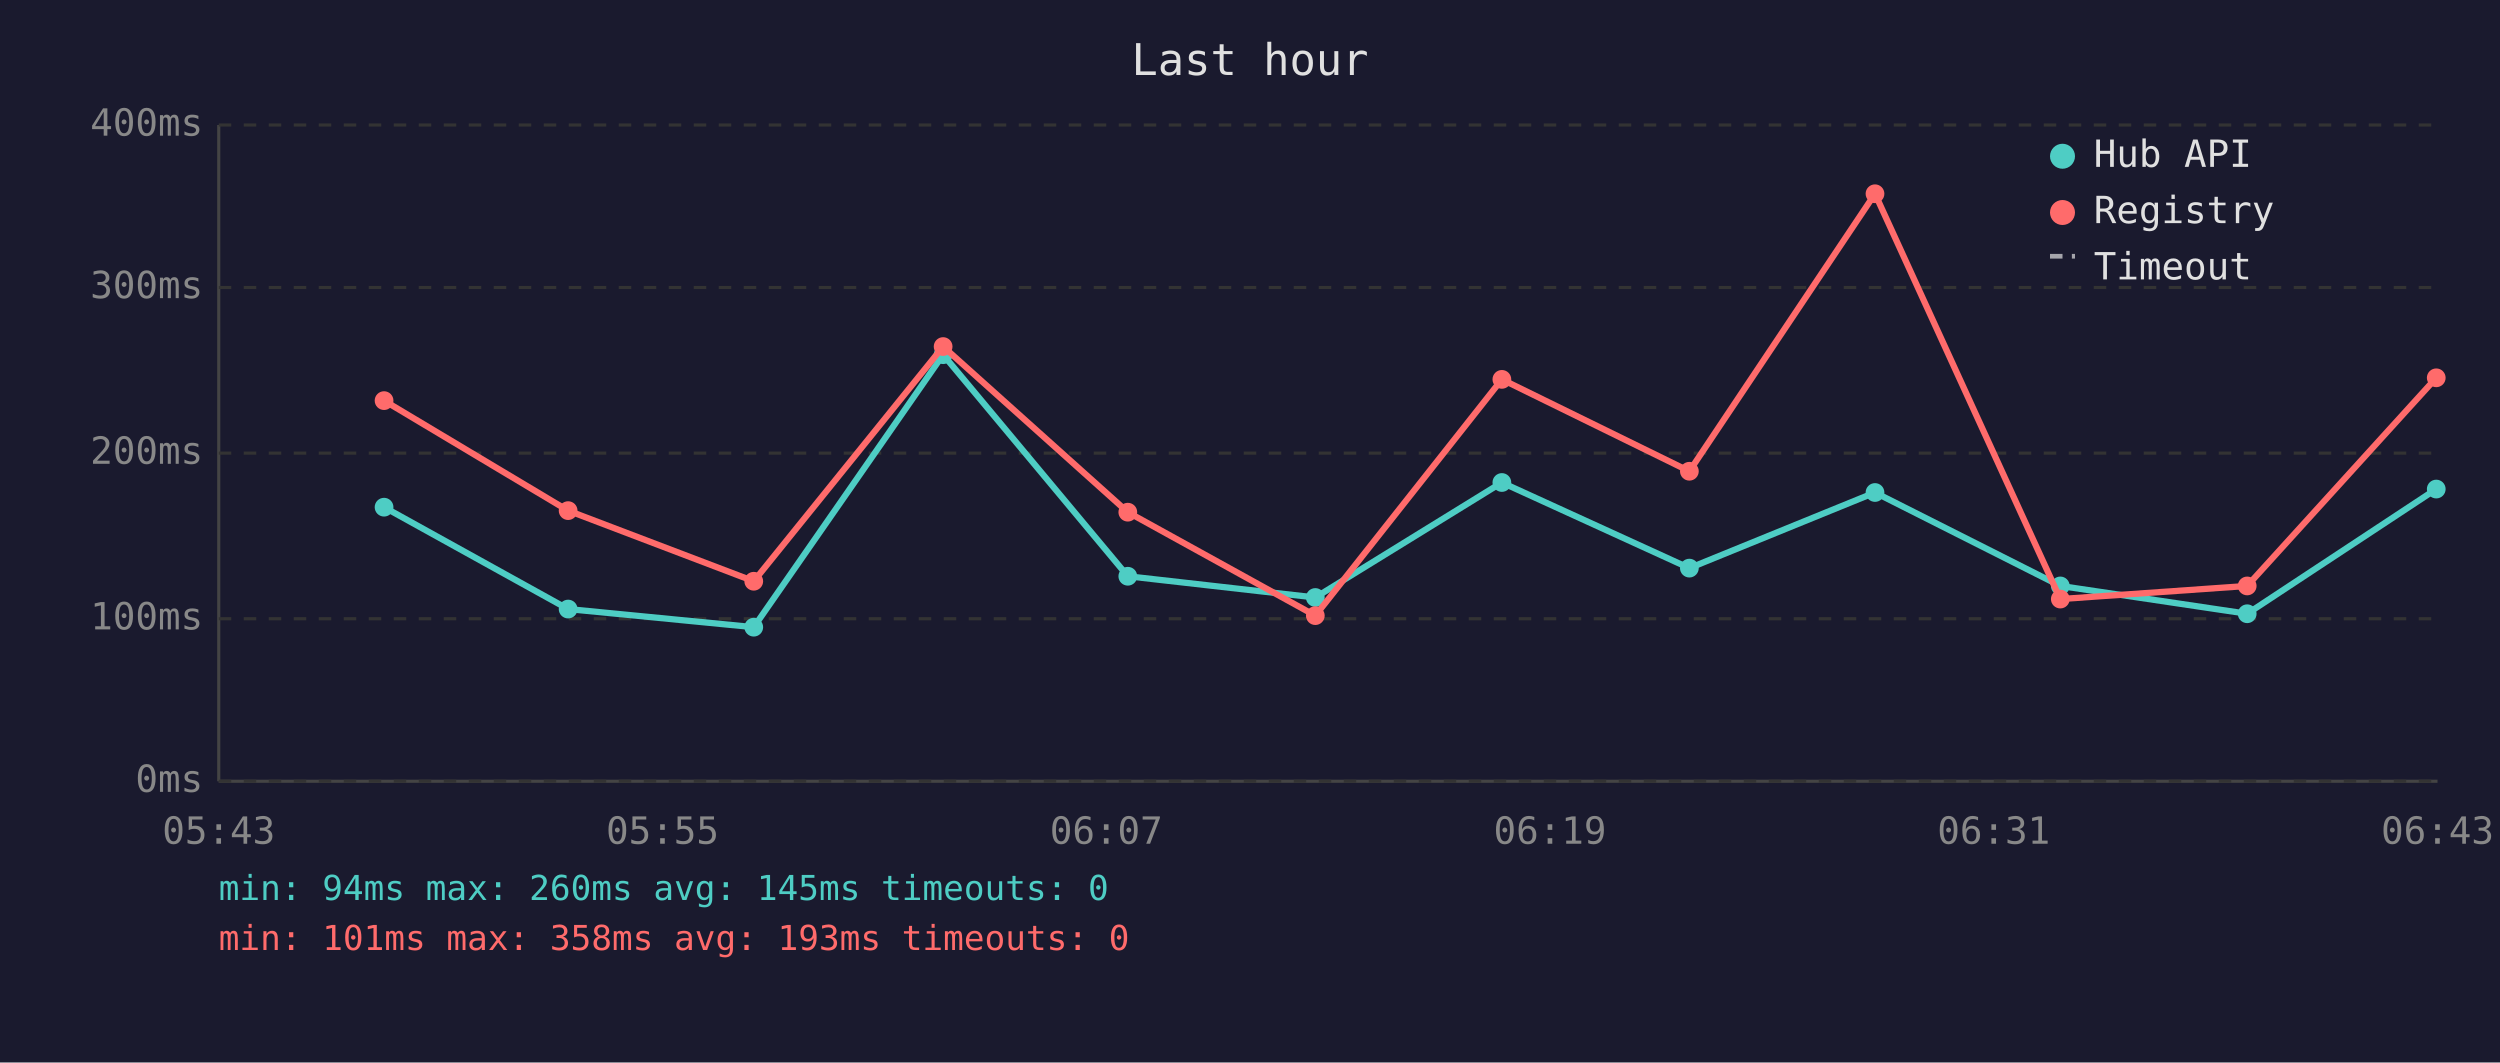
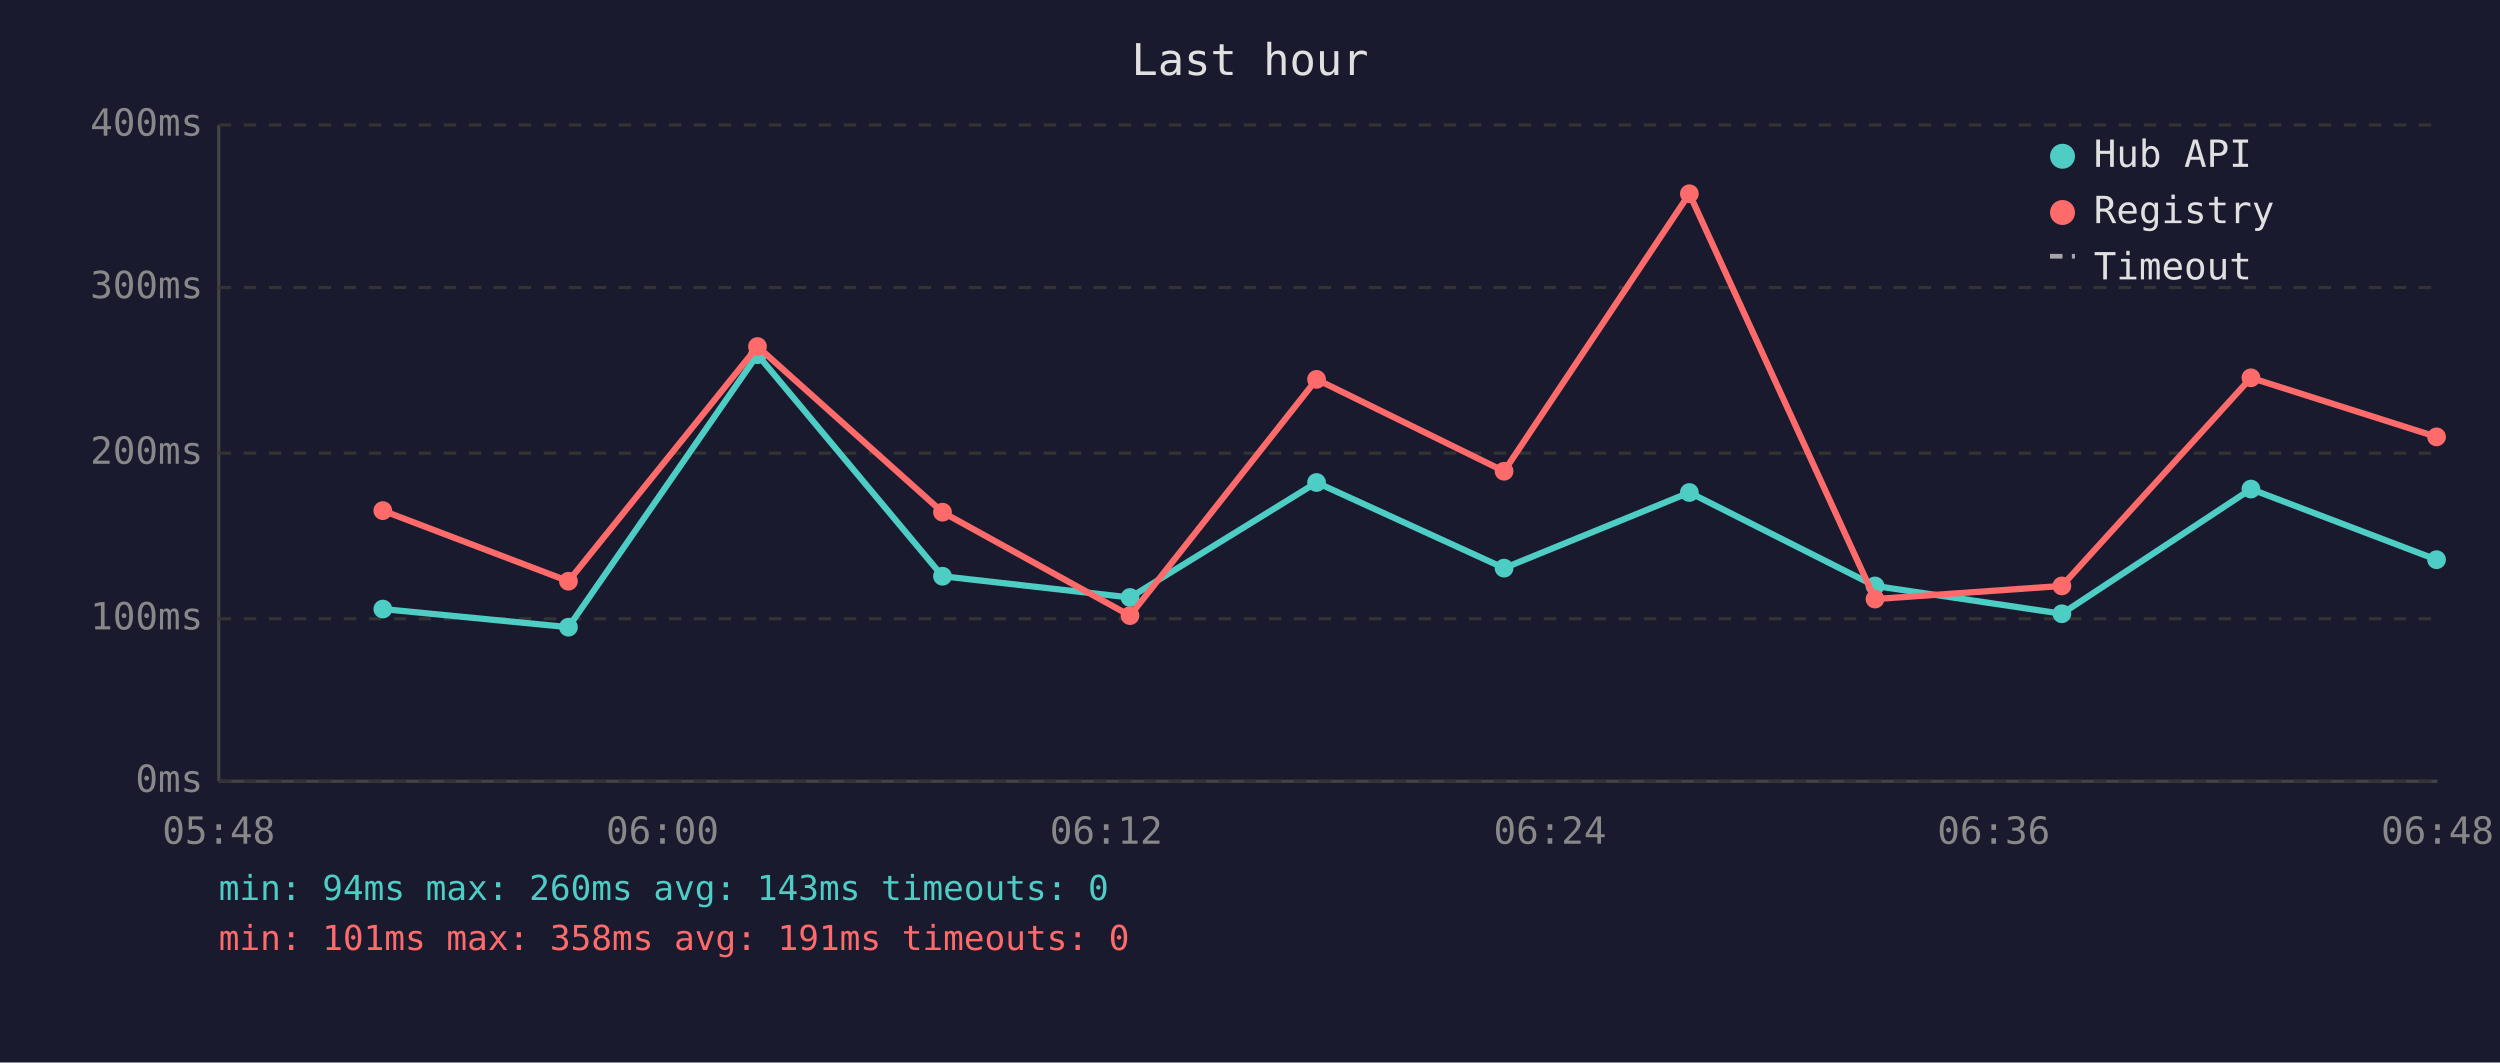
<svg xmlns="http://www.w3.org/2000/svg" viewBox="0 0 800 340" font-family="monospace" font-size="12">
  <rect width="800" height="340" fill="#1a1a2e" />
  <text x="400" y="24" fill="#e0e0e0" font-size="14" text-anchor="middle">Last hour</text>
  <line x1="70" y1="40" x2="70" y2="250" stroke="#444" stroke-width="1" />
  <line x1="70" y1="250" x2="780" y2="250" stroke="#444" stroke-width="1" />
  <line x1="70" y1="250" x2="780" y2="250" stroke="#333" stroke-width="1" stroke-dasharray="4" />
  <text x="65" y="250" fill="#888" text-anchor="end" dominant-baseline="middle">0ms</text>
  <line x1="70" y1="198" x2="780" y2="198" stroke="#333" stroke-width="1" stroke-dasharray="4" />
  <text x="65" y="198" fill="#888" text-anchor="end" dominant-baseline="middle">100ms</text>
  <line x1="70" y1="145" x2="780" y2="145" stroke="#333" stroke-width="1" stroke-dasharray="4" />
  <text x="65" y="145" fill="#888" text-anchor="end" dominant-baseline="middle">200ms</text>
  <line x1="70" y1="92" x2="780" y2="92" stroke="#333" stroke-width="1" stroke-dasharray="4" />
  <text x="65" y="92" fill="#888" text-anchor="end" dominant-baseline="middle">300ms</text>
  <line x1="70" y1="40" x2="780" y2="40" stroke="#333" stroke-width="1" stroke-dasharray="4" />
  <text x="65" y="40" fill="#888" text-anchor="end" dominant-baseline="middle">400ms</text>
-   <text x="70" y="270" fill="#888" text-anchor="middle">05:43</text>
-   <text x="212" y="270" fill="#888" text-anchor="middle">05:55</text>
-   <text x="354" y="270" fill="#888" text-anchor="middle">06:07</text>
-   <text x="496" y="270" fill="#888" text-anchor="middle">06:19</text>
-   <text x="638" y="270" fill="#888" text-anchor="middle">06:31</text>
-   <text x="780" y="270" fill="#888" text-anchor="middle">06:43</text>
-   <polyline points="122.9,162.3 181.8,194.9 241.2,200.7 301.8,113.5 360.9,184.4 420.9,191.2 480.6,154.4 540.6,181.8 600.0,157.6 659.3,187.5 719.1,196.4 779.6,156.5" fill="none" stroke="#4ecdc4" stroke-width="2" opacity="1" />
-   <circle cx="122.9" cy="162.3" r="3" fill="#4ecdc4" />
-   <circle cx="181.8" cy="194.9" r="3" fill="#4ecdc4" />
-   <circle cx="241.2" cy="200.7" r="3" fill="#4ecdc4" />
-   <circle cx="301.8" cy="113.5" r="3" fill="#4ecdc4" />
-   <circle cx="360.9" cy="184.4" r="3" fill="#4ecdc4" />
-   <circle cx="420.9" cy="191.2" r="3" fill="#4ecdc4" />
-   <circle cx="480.6" cy="154.4" r="3" fill="#4ecdc4" />
-   <circle cx="540.6" cy="181.8" r="3" fill="#4ecdc4" />
-   <circle cx="600.0" cy="157.6" r="3" fill="#4ecdc4" />
-   <circle cx="659.3" cy="187.5" r="3" fill="#4ecdc4" />
-   <circle cx="719.1" cy="196.4" r="3" fill="#4ecdc4" />
-   <circle cx="779.6" cy="156.5" r="3" fill="#4ecdc4" />
-   <polyline points="122.9,128.2 181.8,163.4 241.2,186.0 301.8,110.9 360.9,163.9 420.9,197.0 480.6,121.4 540.6,150.8 600.0,62.0 659.3,191.7 719.1,187.5 779.6,120.9" fill="none" stroke="#ff6b6b" stroke-width="2" opacity="1" />
-   <circle cx="122.9" cy="128.2" r="3" fill="#ff6b6b" />
-   <circle cx="181.8" cy="163.4" r="3" fill="#ff6b6b" />
-   <circle cx="241.2" cy="186.0" r="3" fill="#ff6b6b" />
-   <circle cx="301.8" cy="110.9" r="3" fill="#ff6b6b" />
-   <circle cx="360.9" cy="163.9" r="3" fill="#ff6b6b" />
-   <circle cx="420.9" cy="197.0" r="3" fill="#ff6b6b" />
-   <circle cx="480.6" cy="121.4" r="3" fill="#ff6b6b" />
-   <circle cx="540.6" cy="150.8" r="3" fill="#ff6b6b" />
-   <circle cx="600.0" cy="62.0" r="3" fill="#ff6b6b" />
-   <circle cx="659.3" cy="191.7" r="3" fill="#ff6b6b" />
-   <circle cx="719.1" cy="187.5" r="3" fill="#ff6b6b" />
-   <circle cx="779.6" cy="120.9" r="3" fill="#ff6b6b" />
+   <text x="70" y="270" fill="#888" text-anchor="middle">05:48</text>
+   <text x="212" y="270" fill="#888" text-anchor="middle">06:00</text>
+   <text x="354" y="270" fill="#888" text-anchor="middle">06:12</text>
+   <text x="496" y="270" fill="#888" text-anchor="middle">06:24</text>
+   <text x="638" y="270" fill="#888" text-anchor="middle">06:36</text>
+   <text x="780" y="270" fill="#888" text-anchor="middle">06:48</text>
+   <polyline points="122.5,194.9 181.9,200.7 242.4,113.5 301.6,184.4 361.6,191.2 421.3,154.4 481.3,181.8 540.6,157.6 600.0,187.5 659.8,196.4 720.3,156.5 779.7,179.1" fill="none" stroke="#4ecdc4" stroke-width="2" opacity="1" />
+   <circle cx="122.5" cy="194.9" r="3" fill="#4ecdc4" />
+   <circle cx="181.9" cy="200.7" r="3" fill="#4ecdc4" />
+   <circle cx="242.4" cy="113.5" r="3" fill="#4ecdc4" />
+   <circle cx="301.6" cy="184.4" r="3" fill="#4ecdc4" />
+   <circle cx="361.6" cy="191.2" r="3" fill="#4ecdc4" />
+   <circle cx="421.3" cy="154.4" r="3" fill="#4ecdc4" />
+   <circle cx="481.3" cy="181.8" r="3" fill="#4ecdc4" />
+   <circle cx="540.6" cy="157.6" r="3" fill="#4ecdc4" />
+   <circle cx="600.0" cy="187.5" r="3" fill="#4ecdc4" />
+   <circle cx="659.8" cy="196.4" r="3" fill="#4ecdc4" />
+   <circle cx="720.3" cy="156.5" r="3" fill="#4ecdc4" />
+   <circle cx="779.7" cy="179.1" r="3" fill="#4ecdc4" />
+   <polyline points="122.5,163.4 181.9,186.0 242.4,110.9 301.6,163.9 361.6,197.0 421.3,121.4 481.3,150.8 540.6,62.0 600.0,191.7 659.8,187.5 720.3,120.9 779.7,139.8" fill="none" stroke="#ff6b6b" stroke-width="2" opacity="1" />
+   <circle cx="122.5" cy="163.4" r="3" fill="#ff6b6b" />
+   <circle cx="181.9" cy="186.0" r="3" fill="#ff6b6b" />
+   <circle cx="242.4" cy="110.9" r="3" fill="#ff6b6b" />
+   <circle cx="301.6" cy="163.9" r="3" fill="#ff6b6b" />
+   <circle cx="361.6" cy="197.0" r="3" fill="#ff6b6b" />
+   <circle cx="421.3" cy="121.4" r="3" fill="#ff6b6b" />
+   <circle cx="481.3" cy="150.8" r="3" fill="#ff6b6b" />
+   <circle cx="540.6" cy="62.0" r="3" fill="#ff6b6b" />
+   <circle cx="600.0" cy="191.7" r="3" fill="#ff6b6b" />
+   <circle cx="659.8" cy="187.5" r="3" fill="#ff6b6b" />
+   <circle cx="720.3" cy="120.9" r="3" fill="#ff6b6b" />
+   <circle cx="779.7" cy="139.8" r="3" fill="#ff6b6b" />
  <circle cx="660" cy="50" r="4" fill="#4ecdc4" />
  <text x="670" y="50" fill="#e0e0e0" dominant-baseline="middle">Hub API</text>
  <circle cx="660" cy="68" r="4" fill="#ff6b6b" />
  <text x="670" y="68" fill="#e0e0e0" dominant-baseline="middle">Registry</text>
  <line x1="656" y1="82" x2="664" y2="82" stroke="#e0e0e0" stroke-width="1.5" stroke-dasharray="4,3" opacity="0.7" />
  <text x="670" y="86" fill="#e0e0e0" dominant-baseline="middle">Timeout</text>
-   <text x="70" y="288" fill="#4ecdc4" font-size="11">min: 94ms  max: 260ms  avg: 145ms  timeouts: 0</text>
-   <text x="70" y="304" fill="#ff6b6b" font-size="11">min: 101ms  max: 358ms  avg: 193ms  timeouts: 0</text>
+   <text x="70" y="288" fill="#4ecdc4" font-size="11">min: 94ms  max: 260ms  avg: 143ms  timeouts: 0</text>
+   <text x="70" y="304" fill="#ff6b6b" font-size="11">min: 101ms  max: 358ms  avg: 191ms  timeouts: 0</text>
</svg>
